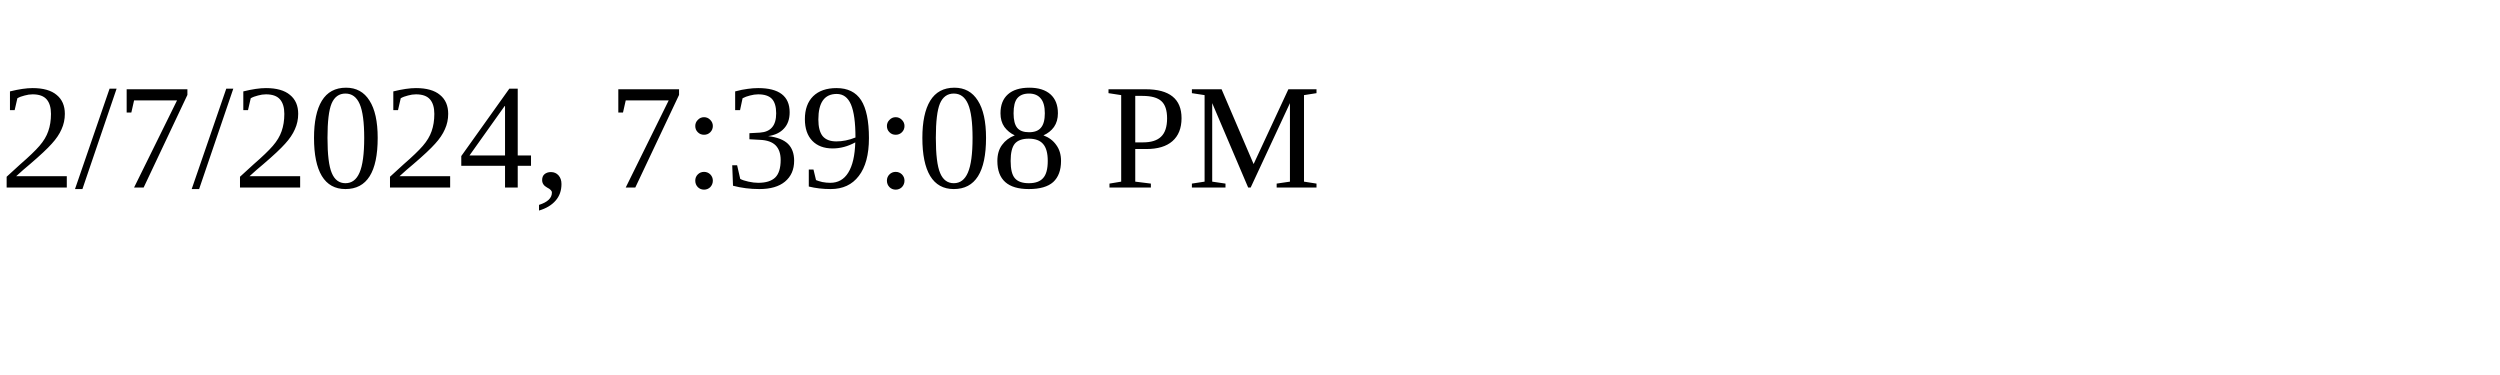
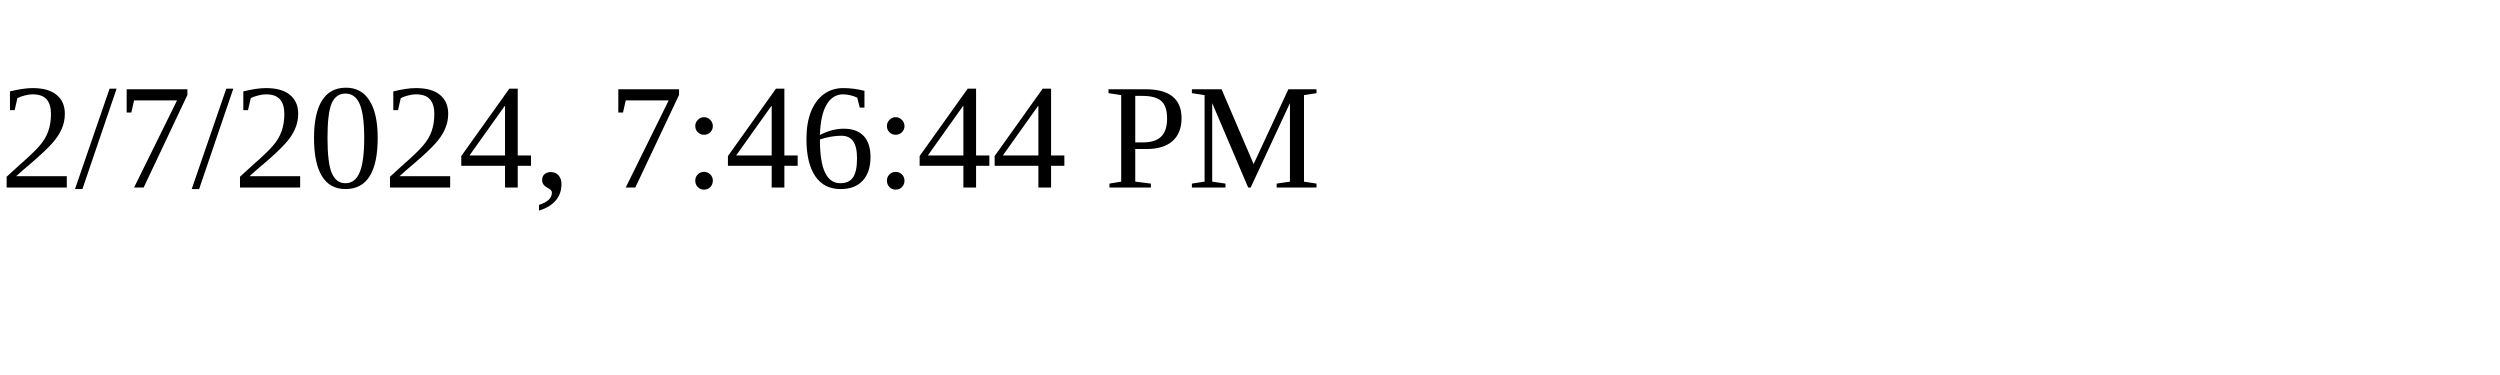
<svg xmlns="http://www.w3.org/2000/svg" height="30" width="200">
-   <text x="0" y="15">2/7/2024, 7:39:08 PM</text>
+   <text x="0" y="15">2/7/2024, 7:46:44 PM</text>
</svg>
